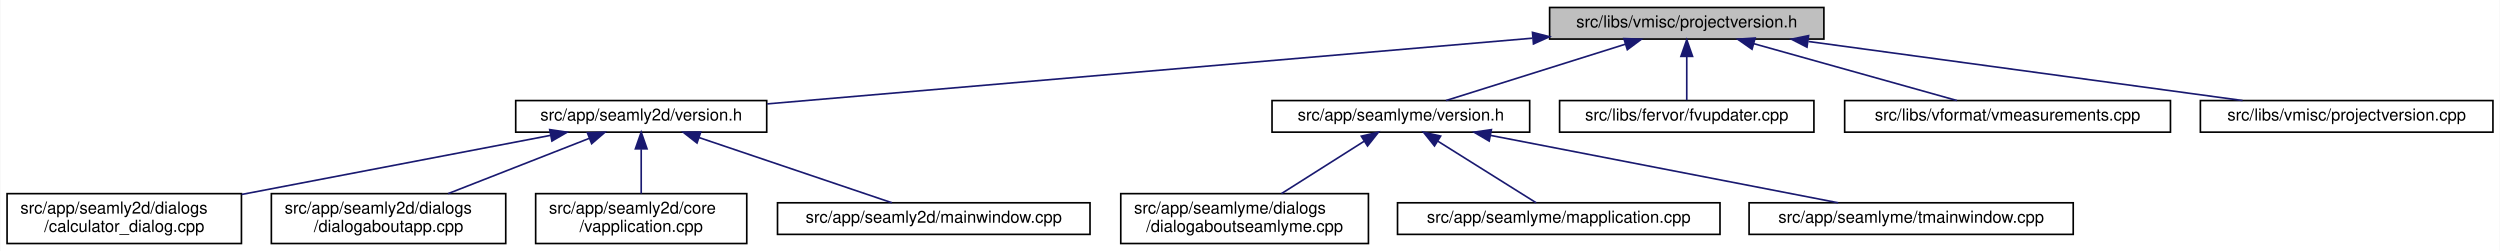
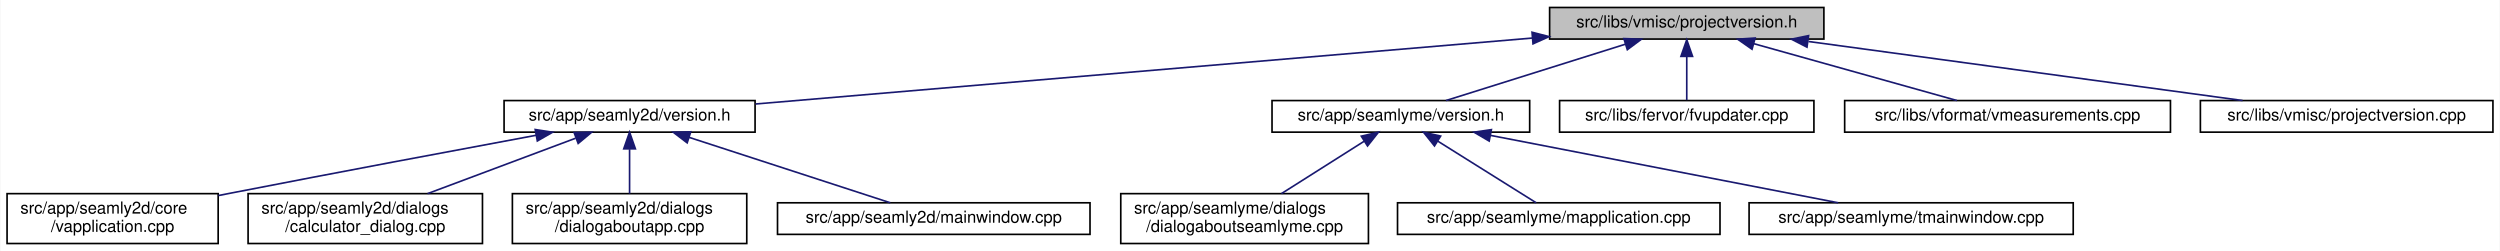
<svg xmlns="http://www.w3.org/2000/svg" xmlns:xlink="http://www.w3.org/1999/xlink" width="1504pt" height="151pt" viewBox="0.00 0.00 1503.50 151.00">
  <g id="graph0" class="graph" transform="scale(1 1) rotate(0) translate(4 147)">
    <polygon fill="white" stroke="transparent" points="-4,4 -4,-147 1499.5,-147 1499.5,4 -4,4" />
    <g id="node1" class="node">
      <g id="a_node1">
        <a xlink:title=" ">
          <polygon fill="#bfbfbf" stroke="black" points="928,-123.5 928,-142.5 1093,-142.5 1093,-123.5 928,-123.5" />
          <text text-anchor="middle" x="1010.5" y="-130.5" font-family="Helvetica,sans-Serif" font-size="10.00">src/libs/vmisc/projectversion.h</text>
        </a>
      </g>
    </g>
    <g id="node2" class="node">
      <g id="a_node2">
        <a xlink:href="../../d1/d9f/seamly2d_2version_8h.html" target="_top" xlink:title=" ">
-           <polygon fill="white" stroke="black" points="306,-67.5 306,-86.5 457,-86.5 457,-67.5 306,-67.5" />
-           <text text-anchor="middle" x="381.5" y="-74.5" font-family="Helvetica,sans-Serif" font-size="10.00">src/app/seamly2d/version.h</text>
+           <polygon fill="white" stroke="black" points="299,-67.5 299,-86.5 450,-86.5 450,-67.5 299,-67.5" />
+           <text text-anchor="middle" x="374.5" y="-74.5" font-family="Helvetica,sans-Serif" font-size="10.00">src/app/seamly2d/version.h</text>
        </a>
      </g>
    </g>
    <g id="edge1" class="edge">
-       <path fill="none" stroke="midnightblue" d="M917.64,-124.03C792.68,-113.3 572.79,-94.42 457.27,-84.5" />
-       <polygon fill="midnightblue" stroke="midnightblue" points="917.68,-127.54 927.95,-124.91 918.28,-120.57 917.68,-127.54" />
+       <path fill="none" stroke="midnightblue" d="M917.63,-124.11C791.17,-113.38 567.21,-94.36 450.31,-84.44" />
+       <polygon fill="midnightblue" stroke="midnightblue" points="917.42,-127.61 927.68,-124.97 918.01,-120.63 917.42,-127.61" />
    </g>
    <g id="node7" class="node">
      <g id="a_node7">
        <a xlink:href="../../d0/d0c/seamlyme_2version_8h.html" target="_top" xlink:title=" ">
          <polygon fill="white" stroke="black" points="761,-67.5 761,-86.5 916,-86.5 916,-67.5 761,-67.5" />
          <text text-anchor="middle" x="838.5" y="-74.5" font-family="Helvetica,sans-Serif" font-size="10.00">src/app/seamlyme/version.h</text>
        </a>
      </g>
    </g>
    <g id="edge6" class="edge">
      <path fill="none" stroke="midnightblue" d="M973.67,-120.44C941.24,-110.26 894.76,-95.66 865.63,-86.52" />
      <polygon fill="midnightblue" stroke="midnightblue" points="972.66,-123.79 983.25,-123.44 974.75,-117.11 972.66,-123.79" />
    </g>
    <g id="node11" class="node">
      <g id="a_node11">
        <a xlink:href="../../d4/d90/fvupdater_8cpp.html" target="_top" xlink:title=" ">
          <polygon fill="white" stroke="black" points="934,-67.5 934,-86.5 1087,-86.5 1087,-67.5 934,-67.5" />
          <text text-anchor="middle" x="1010.5" y="-74.5" font-family="Helvetica,sans-Serif" font-size="10.00">src/libs/fervor/fvupdater.cpp</text>
        </a>
      </g>
    </g>
    <g id="edge10" class="edge">
      <path fill="none" stroke="midnightblue" d="M1010.5,-112.8C1010.5,-103.91 1010.5,-93.78 1010.5,-86.75" />
      <polygon fill="midnightblue" stroke="midnightblue" points="1007,-113.08 1010.5,-123.08 1014,-113.08 1007,-113.08" />
    </g>
    <g id="node12" class="node">
      <g id="a_node12">
        <a xlink:href="../../de/db3/vmeasurements_8cpp.html" target="_top" xlink:title=" ">
          <polygon fill="white" stroke="black" points="1105.5,-67.5 1105.5,-86.5 1301.5,-86.5 1301.5,-67.5 1105.5,-67.5" />
          <text text-anchor="middle" x="1203.5" y="-74.5" font-family="Helvetica,sans-Serif" font-size="10.00">src/libs/vformat/vmeasurements.cpp</text>
        </a>
      </g>
    </g>
    <g id="edge11" class="edge">
      <path fill="none" stroke="midnightblue" d="M1050.89,-120.7C1087.32,-110.51 1140.09,-95.74 1173.06,-86.52" />
      <polygon fill="midnightblue" stroke="midnightblue" points="1049.77,-117.38 1041.08,-123.44 1051.65,-124.12 1049.77,-117.38" />
    </g>
    <g id="node13" class="node">
      <g id="a_node13">
        <a xlink:href="../../d1/d65/projectversion_8cpp.html" target="_top" xlink:title=" ">
          <polygon fill="white" stroke="black" points="1319.5,-67.5 1319.5,-86.5 1495.5,-86.5 1495.5,-67.5 1319.5,-67.5" />
          <text text-anchor="middle" x="1407.5" y="-74.5" font-family="Helvetica,sans-Serif" font-size="10.00">src/libs/vmisc/projectversion.cpp</text>
        </a>
      </g>
    </g>
    <g id="edge12" class="edge">
      <path fill="none" stroke="midnightblue" d="M1083.71,-122.04C1158.69,-111.84 1274.01,-96.16 1344.89,-86.52" />
      <polygon fill="midnightblue" stroke="midnightblue" points="1082.84,-118.63 1073.41,-123.44 1083.79,-125.56 1082.84,-118.63" />
    </g>
    <g id="node3" class="node">
      <g id="a_node3">
-         <a xlink:href="../../d7/dfa/calculator__dialog_8cpp.html" target="_top" xlink:title=" ">
-           <polygon fill="white" stroke="black" points="0,-0.5 0,-30.5 141,-30.5 141,-0.5 0,-0.5" />
-           <text text-anchor="start" x="8" y="-18.5" font-family="Helvetica,sans-Serif" font-size="10.00">src/app/seamly2d/dialogs</text>
-           <text text-anchor="middle" x="70.5" y="-7.5" font-family="Helvetica,sans-Serif" font-size="10.00">/calculator_dialog.cpp</text>
+         <a xlink:href="../../d3/dd8/vapplication_8cpp.html" target="_top" xlink:title=" ">
+           <polygon fill="white" stroke="black" points="0,-0.5 0,-30.5 127,-30.5 127,-0.5 0,-0.5" />
+           <text text-anchor="start" x="8" y="-18.5" font-family="Helvetica,sans-Serif" font-size="10.00">src/app/seamly2d/core</text>
+           <text text-anchor="middle" x="63.5" y="-7.5" font-family="Helvetica,sans-Serif" font-size="10.00">/vapplication.cpp</text>
        </a>
      </g>
    </g>
    <g id="edge2" class="edge">
-       <path fill="none" stroke="midnightblue" d="M326.97,-65.57C275.32,-55.69 197.49,-40.8 141.11,-30.01" />
-       <polygon fill="midnightblue" stroke="midnightblue" points="326.46,-69.03 336.94,-67.48 327.78,-62.16 326.46,-69.03" />
+       <path fill="none" stroke="midnightblue" d="M318.23,-65.61C269.77,-56.62 197.99,-43.17 135.5,-31 132.75,-30.46 129.93,-29.91 127.09,-29.35" />
+       <polygon fill="midnightblue" stroke="midnightblue" points="317.73,-69.08 328.2,-67.46 319.01,-62.2 317.73,-69.08" />
    </g>
    <g id="node4" class="node">
      <g id="a_node4">
-         <a xlink:href="../../dd/d64/dialogaboutapp_8cpp.html" target="_top" xlink:title=" ">
-           <polygon fill="white" stroke="black" points="159,-0.5 159,-30.5 300,-30.5 300,-0.5 159,-0.5" />
-           <text text-anchor="start" x="167" y="-18.5" font-family="Helvetica,sans-Serif" font-size="10.00">src/app/seamly2d/dialogs</text>
-           <text text-anchor="middle" x="229.5" y="-7.5" font-family="Helvetica,sans-Serif" font-size="10.00">/dialogaboutapp.cpp</text>
+         <a xlink:href="../../d7/dfa/calculator__dialog_8cpp.html" target="_top" xlink:title=" ">
+           <polygon fill="white" stroke="black" points="145,-0.5 145,-30.5 286,-30.5 286,-0.5 145,-0.5" />
+           <text text-anchor="start" x="153" y="-18.5" font-family="Helvetica,sans-Serif" font-size="10.00">src/app/seamly2d/dialogs</text>
+           <text text-anchor="middle" x="215.5" y="-7.5" font-family="Helvetica,sans-Serif" font-size="10.00">/calculator_dialog.cpp</text>
        </a>
      </g>
    </g>
    <g id="edge3" class="edge">
-       <path fill="none" stroke="midnightblue" d="M350.13,-63.72C325.46,-54.06 291.07,-40.6 265.32,-30.52" />
-       <polygon fill="midnightblue" stroke="midnightblue" points="349.13,-67.09 359.72,-67.48 351.69,-60.57 349.13,-67.09" />
+       <path fill="none" stroke="midnightblue" d="M342.03,-63.85C316.2,-54.18 280.03,-40.65 252.97,-30.52" />
+       <polygon fill="midnightblue" stroke="midnightblue" points="341.13,-67.25 351.72,-67.48 343.58,-60.69 341.13,-67.25" />
    </g>
    <g id="node5" class="node">
      <g id="a_node5">
-         <a xlink:href="../../d3/dd8/vapplication_8cpp.html" target="_top" xlink:title=" ">
-           <polygon fill="white" stroke="black" points="318,-0.5 318,-30.5 445,-30.5 445,-0.5 318,-0.5" />
-           <text text-anchor="start" x="326" y="-18.5" font-family="Helvetica,sans-Serif" font-size="10.00">src/app/seamly2d/core</text>
-           <text text-anchor="middle" x="381.5" y="-7.5" font-family="Helvetica,sans-Serif" font-size="10.00">/vapplication.cpp</text>
+         <a xlink:href="../../dd/d64/dialogaboutapp_8cpp.html" target="_top" xlink:title=" ">
+           <polygon fill="white" stroke="black" points="304,-0.5 304,-30.5 445,-30.5 445,-0.5 304,-0.5" />
+           <text text-anchor="start" x="312" y="-18.5" font-family="Helvetica,sans-Serif" font-size="10.00">src/app/seamly2d/dialogs</text>
+           <text text-anchor="middle" x="374.5" y="-7.5" font-family="Helvetica,sans-Serif" font-size="10.00">/dialogaboutapp.cpp</text>
        </a>
      </g>
    </g>
    <g id="edge4" class="edge">
-       <path fill="none" stroke="midnightblue" d="M381.5,-57.23C381.5,-48.59 381.5,-38.5 381.5,-30.52" />
-       <polygon fill="midnightblue" stroke="midnightblue" points="378,-57.48 381.5,-67.48 385,-57.48 378,-57.48" />
+       <path fill="none" stroke="midnightblue" d="M374.5,-57.23C374.5,-48.59 374.5,-38.5 374.5,-30.52" />
+       <polygon fill="midnightblue" stroke="midnightblue" points="371,-57.48 374.5,-67.48 378,-57.48 371,-57.48" />
    </g>
    <g id="node6" class="node">
      <g id="a_node6">
        <a xlink:href="../../d8/dd9/mainwindow_8cpp.html" target="_top" xlink:title=" ">
          <polygon fill="white" stroke="black" points="463.5,-6 463.5,-25 651.5,-25 651.5,-6 463.5,-6" />
          <text text-anchor="middle" x="557.5" y="-13" font-family="Helvetica,sans-Serif" font-size="10.00">src/app/seamly2d/mainwindow.cpp</text>
        </a>
      </g>
    </g>
    <g id="edge5" class="edge">
-       <path fill="none" stroke="midnightblue" d="M416.31,-64.23C450.52,-52.67 501.9,-35.3 532.33,-25.01" />
-       <polygon fill="midnightblue" stroke="midnightblue" points="415.07,-60.96 406.72,-67.48 417.31,-67.59 415.07,-60.96" />
+       <path fill="none" stroke="midnightblue" d="M410.24,-64.38C445.81,-52.82 499.55,-35.34 531.33,-25.01" />
+       <polygon fill="midnightblue" stroke="midnightblue" points="409.15,-61.05 400.72,-67.48 411.31,-67.71 409.15,-61.05" />
    </g>
    <g id="node8" class="node">
      <g id="a_node8">
        <a xlink:href="../../d7/d7c/dialogaboutseamlyme_8cpp.html" target="_top" xlink:title=" ">
          <polygon fill="white" stroke="black" points="670,-0.5 670,-30.5 819,-30.5 819,-0.5 670,-0.5" />
          <text text-anchor="start" x="678" y="-18.5" font-family="Helvetica,sans-Serif" font-size="10.00">src/app/seamlyme/dialogs</text>
          <text text-anchor="middle" x="744.5" y="-7.5" font-family="Helvetica,sans-Serif" font-size="10.00">/dialogaboutseamlyme.cpp</text>
        </a>
      </g>
    </g>
    <g id="edge7" class="edge">
      <path fill="none" stroke="midnightblue" d="M816.4,-62.01C801.4,-52.52 781.66,-40.02 766.65,-30.52" />
      <polygon fill="midnightblue" stroke="midnightblue" points="814.71,-65.08 825.03,-67.48 818.45,-59.17 814.71,-65.08" />
    </g>
    <g id="node9" class="node">
      <g id="a_node9">
        <a xlink:href="../../da/dfb/mapplication_8cpp.html" target="_top" xlink:title=" ">
          <polygon fill="white" stroke="black" points="836.5,-6 836.5,-25 1030.5,-25 1030.5,-6 836.5,-6" />
          <text text-anchor="middle" x="933.5" y="-13" font-family="Helvetica,sans-Serif" font-size="10.00">src/app/seamlyme/mapplication.cpp</text>
        </a>
      </g>
    </g>
    <g id="edge8" class="edge">
      <path fill="none" stroke="midnightblue" d="M860.71,-62.09C879.05,-50.6 904.48,-34.68 919.91,-25.01" />
      <polygon fill="midnightblue" stroke="midnightblue" points="858.73,-59.2 852.11,-67.48 862.44,-65.13 858.73,-59.2" />
    </g>
    <g id="node10" class="node">
      <g id="a_node10">
        <a xlink:href="../../dc/de1/tmainwindow_8cpp.html" target="_top" xlink:title=" ">
          <polygon fill="white" stroke="black" points="1048,-6 1048,-25 1243,-25 1243,-6 1048,-6" />
          <text text-anchor="middle" x="1145.5" y="-13" font-family="Helvetica,sans-Serif" font-size="10.00">src/app/seamlyme/tmainwindow.cpp</text>
        </a>
      </g>
    </g>
    <g id="edge9" class="edge">
      <path fill="none" stroke="midnightblue" d="M892.44,-65.55C951.92,-54.02 1046.47,-35.69 1101.6,-25.01" />
      <polygon fill="midnightblue" stroke="midnightblue" points="891.64,-62.14 882.49,-67.48 892.97,-69.01 891.64,-62.14" />
    </g>
  </g>
</svg>
